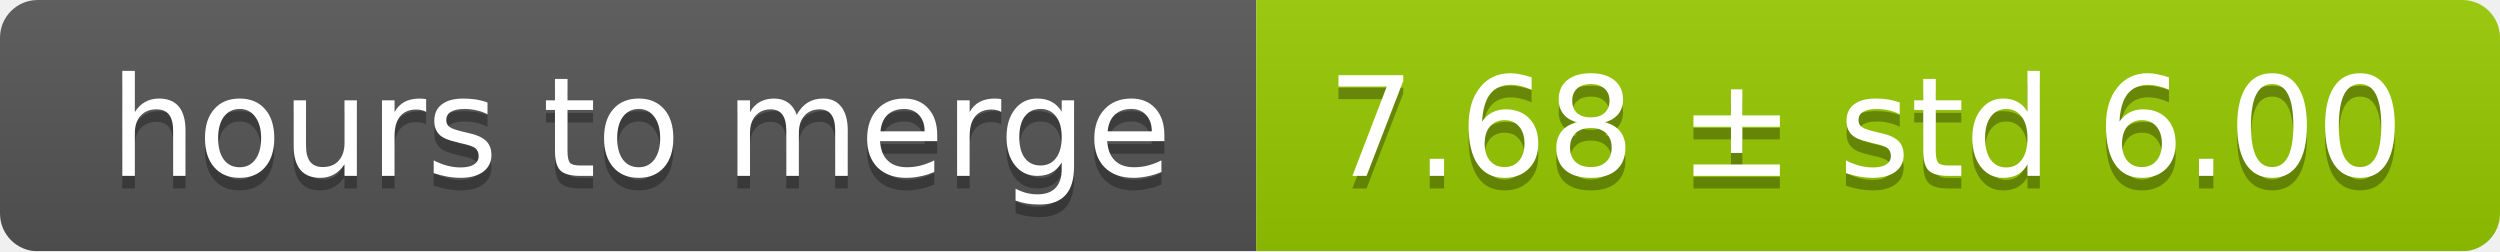
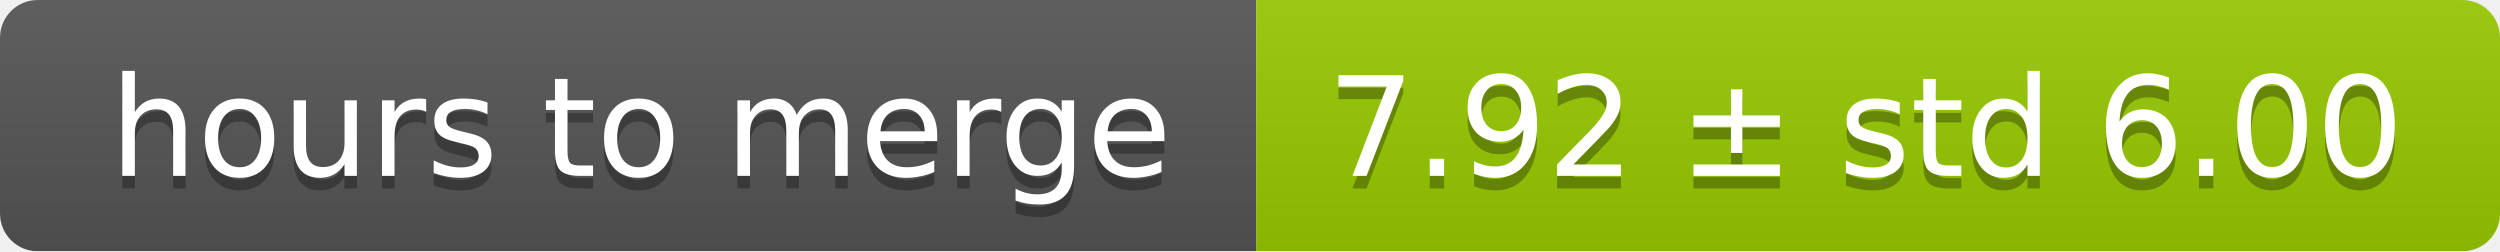
<svg xmlns="http://www.w3.org/2000/svg" width="199" height="20">
  <linearGradient id="smooth" x2="0" y2="100%">
    <stop offset="0" stop-color="#bbb" stop-opacity=".1" />
    <stop offset="1" stop-opacity=".1" />
  </linearGradient>
  <mask id="round">
    <rect width="199" height="20" rx="3" fill="#fff" />
  </mask>
  <g mask="url(#round)">
    <rect width="100" height="20" fill="#555" />
    <rect x="100" width="99" height="20" fill="#97ca00" />
    <rect width="199" height="20" fill="url(#smooth)" />
  </g>
  <g fill="#fff" text-anchor="middle" font-family="DejaVu Sans,Verdana,Geneva,sans-serif" font-size="11">
    <text x="51" y="15" fill="#010101" fill-opacity=".3">hours to merge</text>
    <text x="51" y="14">hours to merge</text>
-     <text x="148.5" y="15" fill="#010101" fill-opacity=".3">7.68 ± std 6.00</text>
-     <text x="148.5" y="14">7.68 ± std 6.00</text>
+     <text x="148.5" y="15" fill="#010101" fill-opacity=".3">7.92 ± std 6.00</text>
+     <text x="148.5" y="14">7.92 ± std 6.00</text>
  </g>
</svg>
